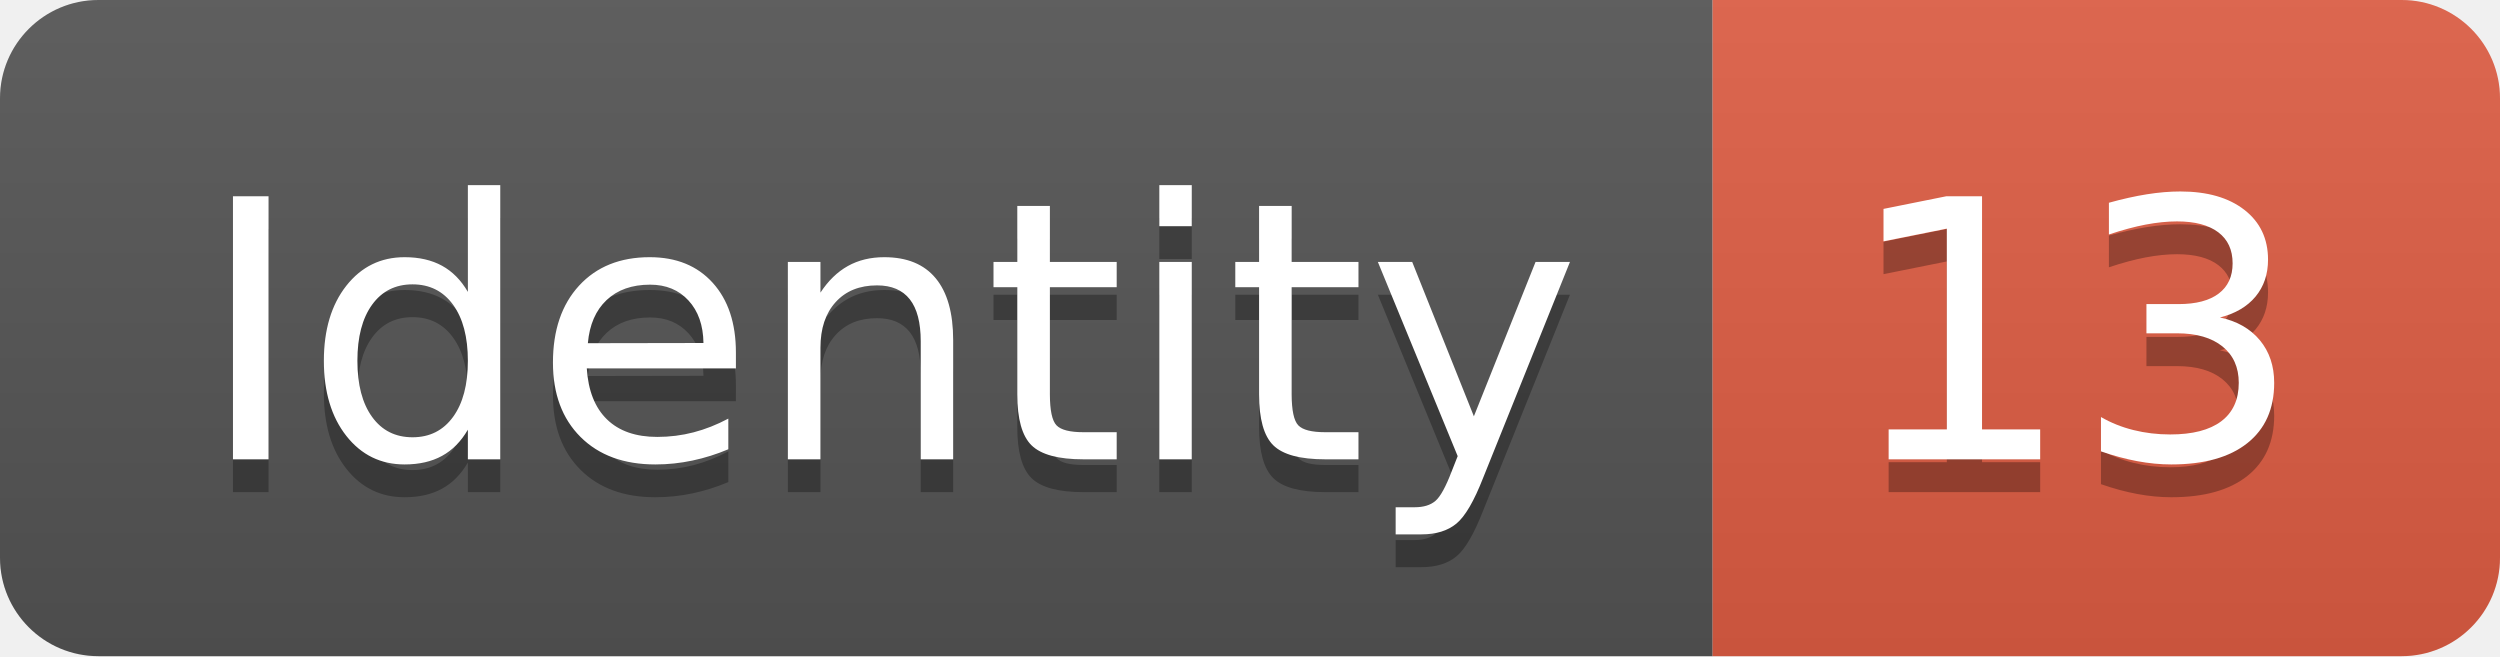
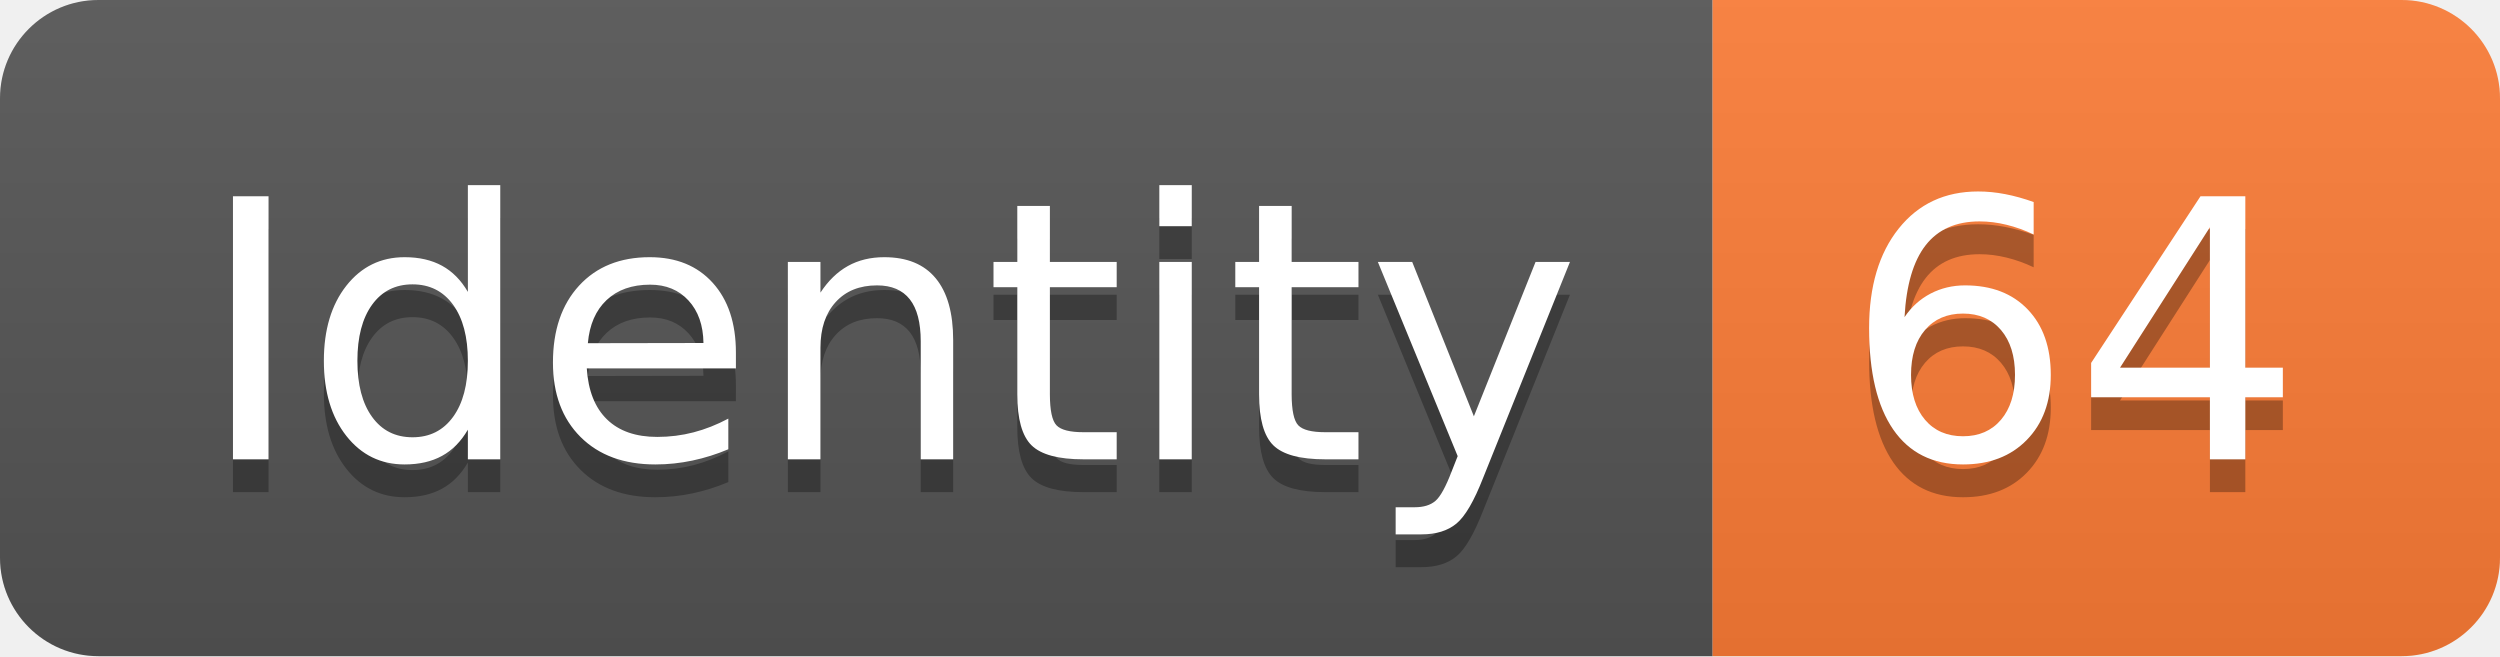
<svg xmlns="http://www.w3.org/2000/svg" width="76.2" height="20">
  <linearGradient id="smooth" x2="0" y2="100%">
    <stop offset="0" stop-color="#bbb" stop-opacity=".1" />
    <stop offset="1" stop-opacity=".1" />
  </linearGradient>
  <clipPath id="round">
    <rect width="76.2" height="20" rx="3" fill="#fff" />
  </clipPath>
  <g clip-path="url(#round)">
    <rect width="52.2" height="20" fill="#555" />
-     <rect x="52.2" width="24.0" height="20" fill="#e05d44" />
+     <rect x="52.2" width="24.0" height="20" fill="#fe7d37" />
    <rect width="76.2" height="20" fill="url(#smooth)" />
  </g>
  <g fill="#fff" text-anchor="middle" font-family="DejaVu Sans,Verdana,Geneva,sans-serif" font-size="110">
    <text x="271.0" y="150" fill="#010101" fill-opacity=".3" transform="scale(0.1)" textLength="422.0" lengthAdjust="spacing">Identity</text>
    <text x="271.0" y="140" transform="scale(0.1)" textLength="422.0" lengthAdjust="spacing">Identity</text>
-     <text x="632.0" y="150" fill="#010101" fill-opacity=".3" transform="scale(0.1)" textLength="140.0" lengthAdjust="spacing">13</text>
-     <text x="632.0" y="140" transform="scale(0.1)" textLength="140.0" lengthAdjust="spacing">13</text>
+     <text x="632.0" y="150" fill="#010101" fill-opacity=".3" transform="scale(0.1)" textLength="140.0" lengthAdjust="spacing">64</text>
+     <text x="632.0" y="140" transform="scale(0.1)" textLength="140.0" lengthAdjust="spacing">64</text>
  </g>
</svg>
